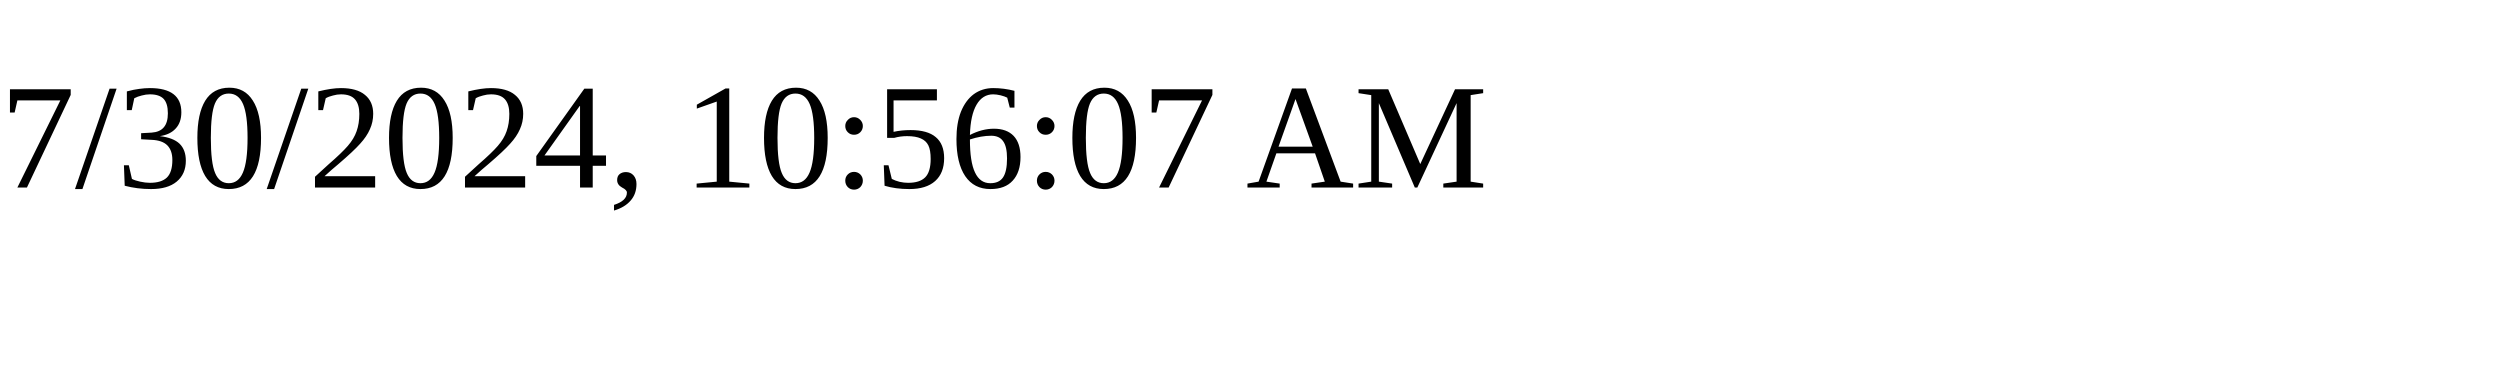
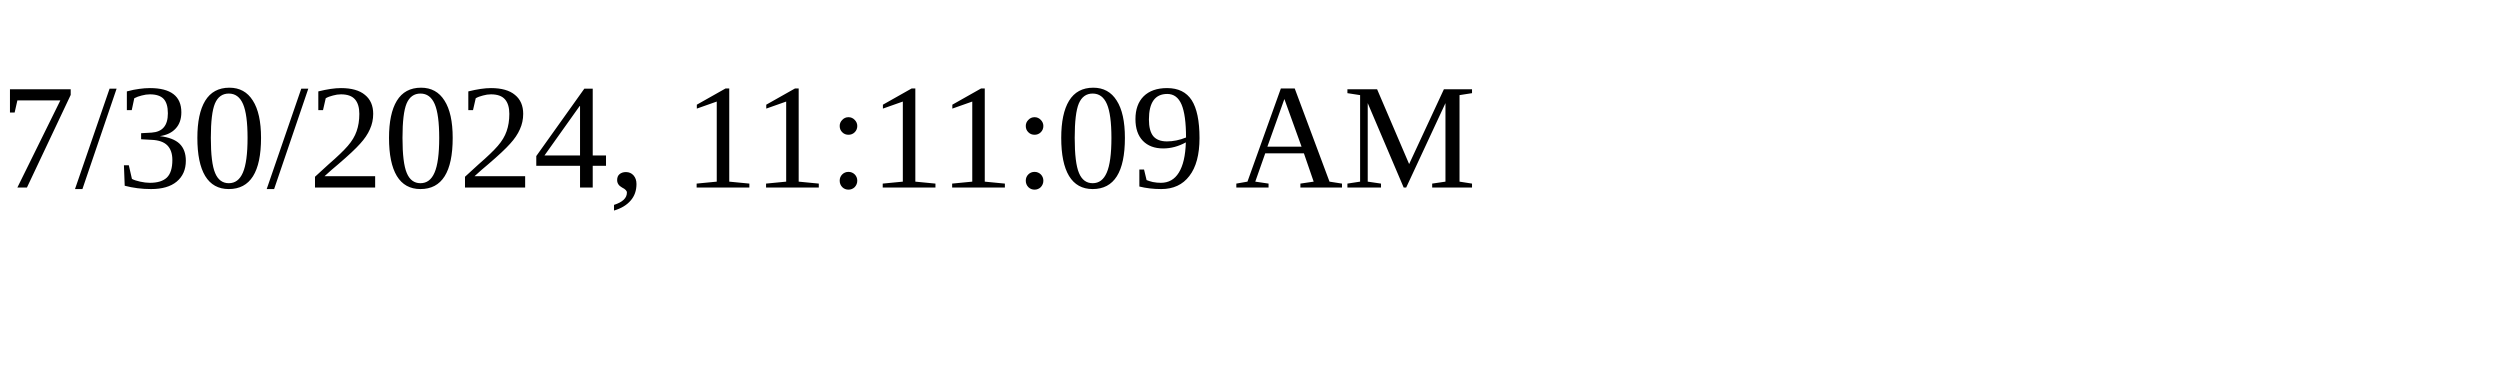
<svg xmlns="http://www.w3.org/2000/svg" height="30" width="200">
-   <text x="0" y="15">7/30/2024, 10:56:07 AM</text>
+   <text x="0" y="15">7/30/2024, 11:11:09 AM</text>
</svg>
